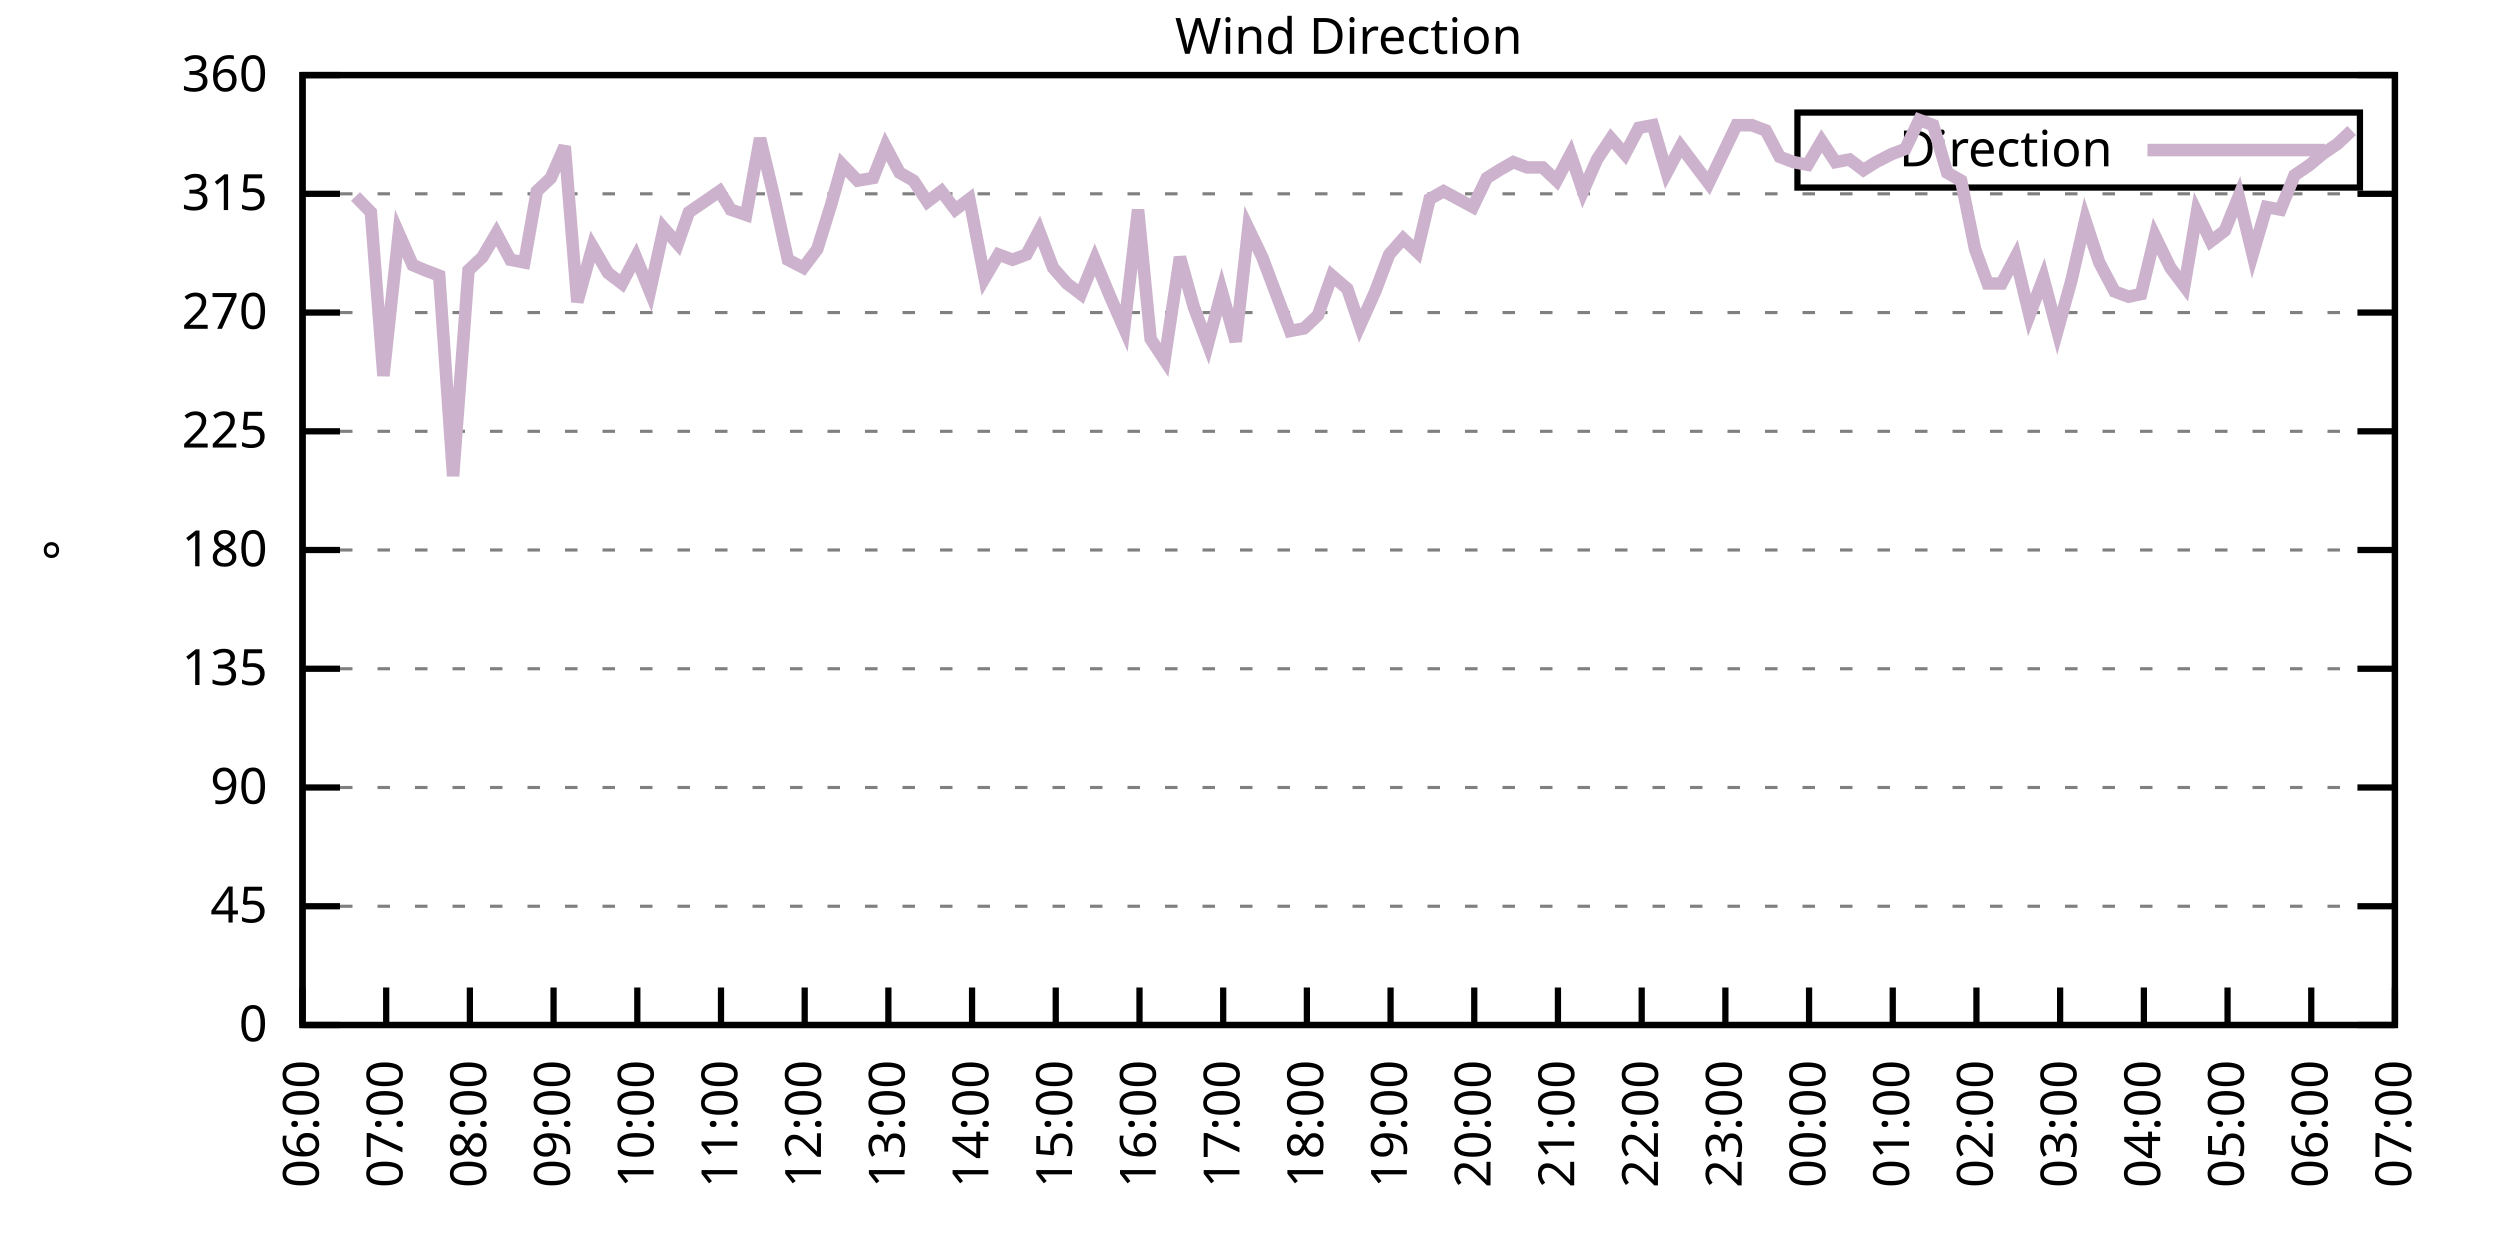
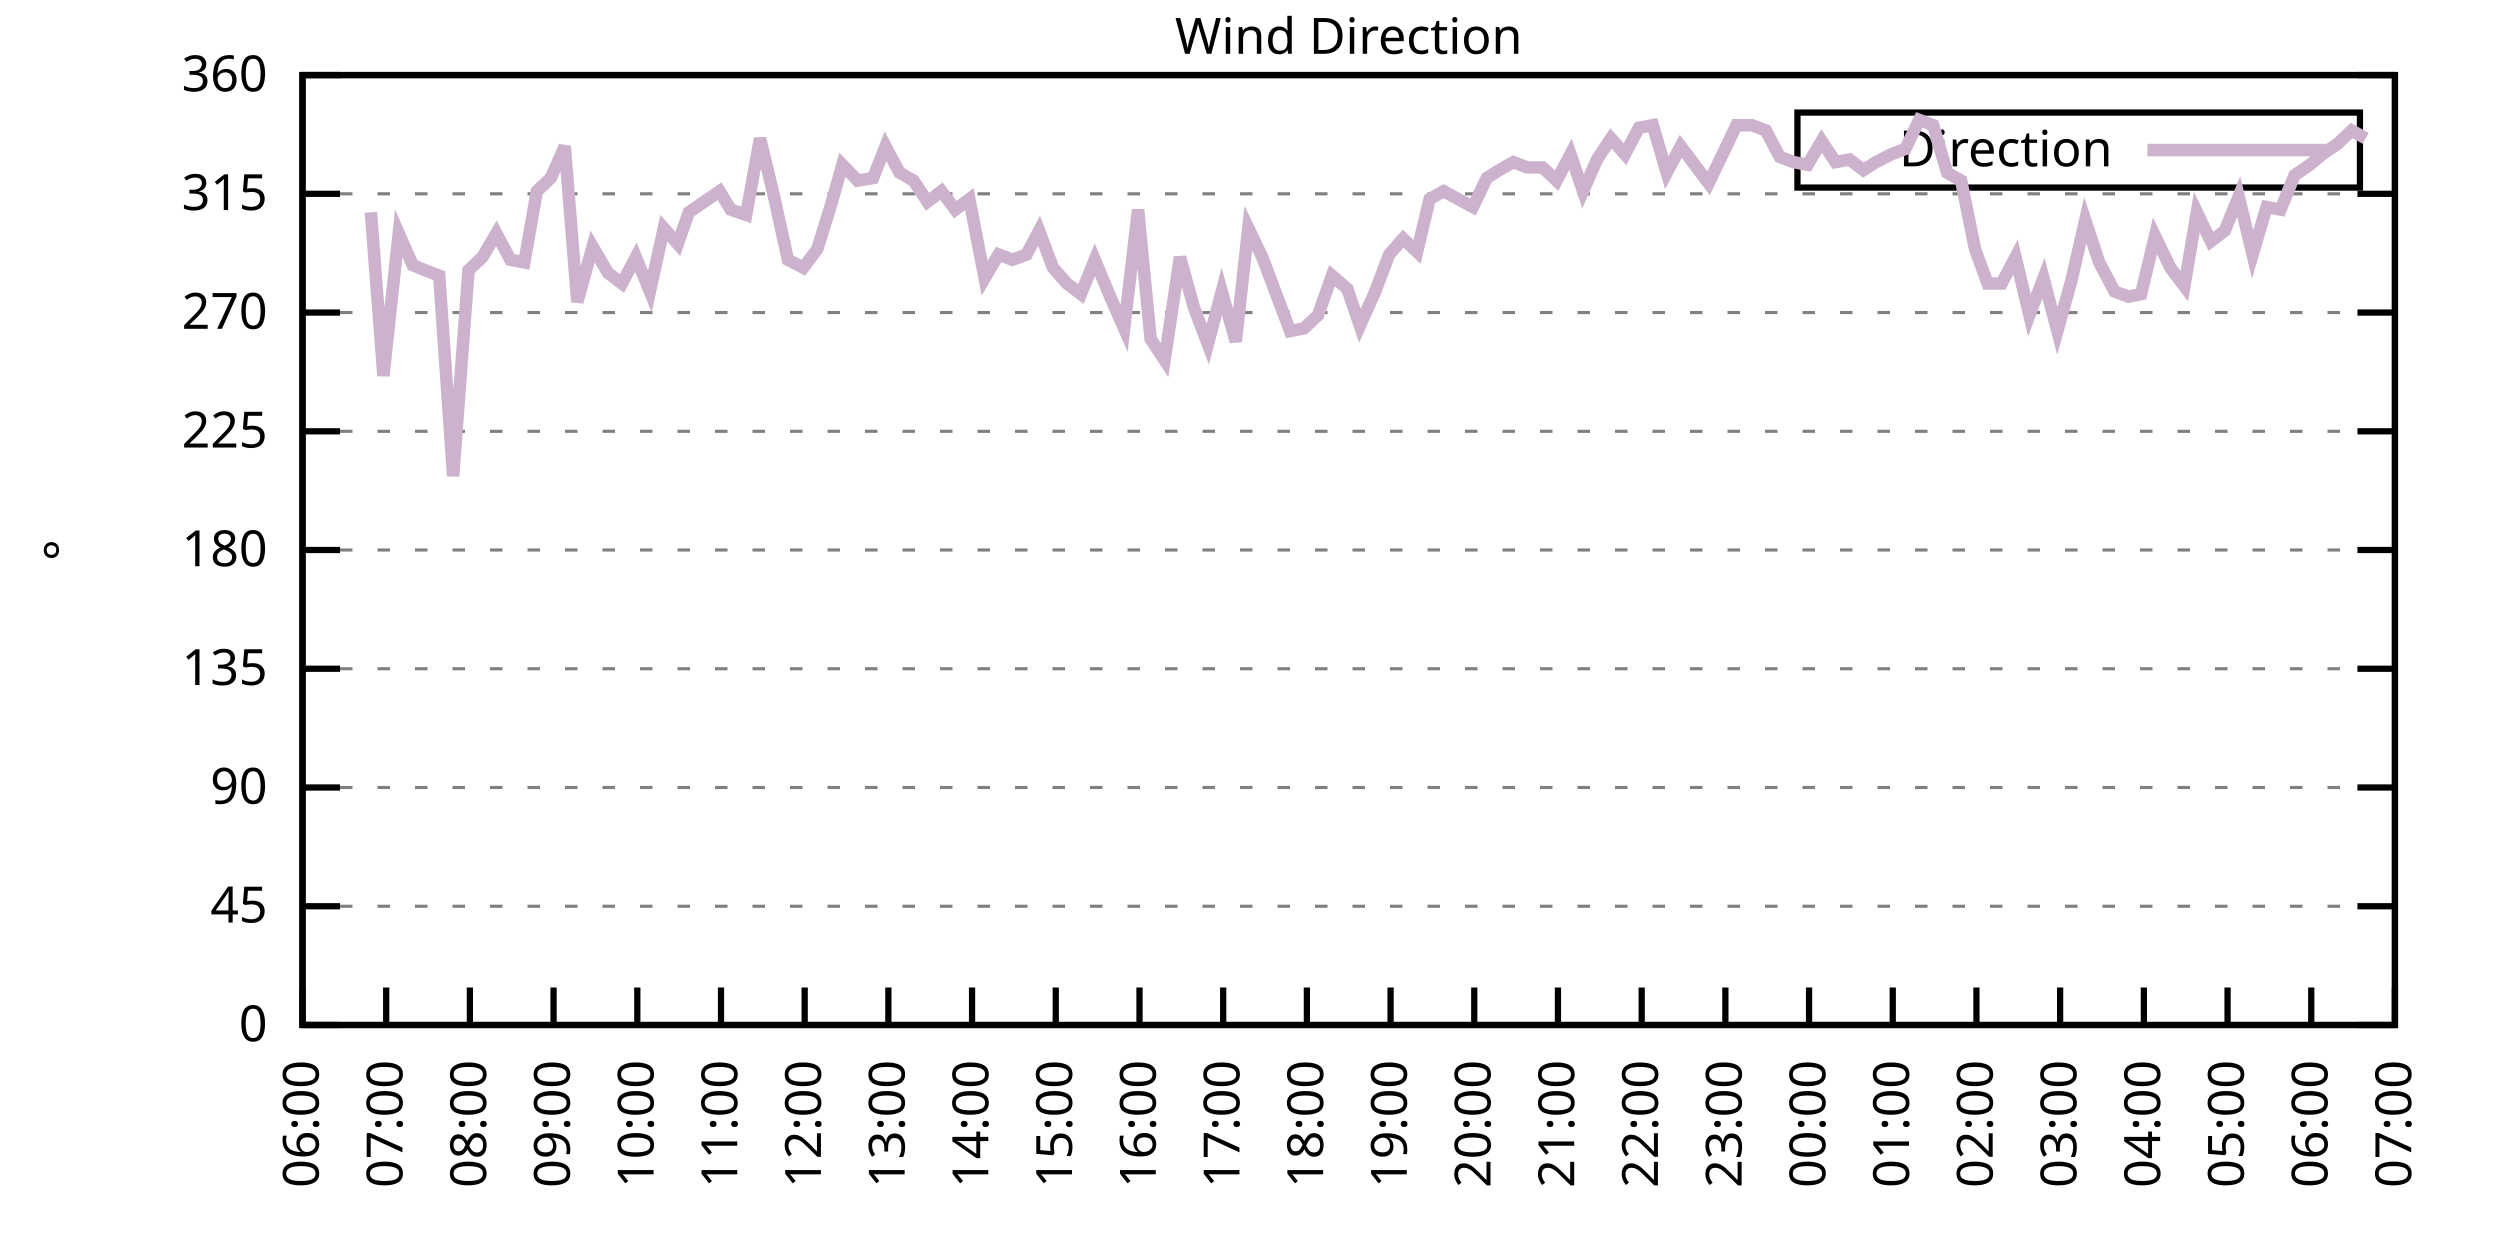
<svg xmlns="http://www.w3.org/2000/svg" xmlns:xlink="http://www.w3.org/1999/xlink" width="400" height="200" viewBox="0 0 400 200">
  <g id="gnuplot_canvas">
    <rect x="0" y="0" width="400" height="200" fill="none" />
    <defs>
      <circle id="gpDot" r="0.5" stroke-width="0.5" stroke="currentColor" />
      <path id="gpPt0" stroke-width="0.333" stroke="currentColor" d="M-1,0 h2 M0,-1 v2" />
      <path id="gpPt1" stroke-width="0.333" stroke="currentColor" d="M-1,-1 L1,1 M1,-1 L-1,1" />
      <path id="gpPt2" stroke-width="0.333" stroke="currentColor" d="M-1,0 L1,0 M0,-1 L0,1 M-1,-1 L1,1 M-1,1 L1,-1" />
      <rect id="gpPt3" stroke-width="0.333" stroke="currentColor" x="-1" y="-1" width="2" height="2" />
      <rect id="gpPt4" stroke-width="0.333" stroke="currentColor" fill="currentColor" x="-1" y="-1" width="2" height="2" />
      <circle id="gpPt5" stroke-width="0.333" stroke="currentColor" cx="0" cy="0" r="1" />
      <use xlink:href="#gpPt5" id="gpPt6" fill="currentColor" stroke="none" />
      <path id="gpPt7" stroke-width="0.333" stroke="currentColor" d="M0,-1.33 L-1.33,0.67 L1.33,0.67 z" />
      <use xlink:href="#gpPt7" id="gpPt8" fill="currentColor" stroke="none" />
      <use xlink:href="#gpPt7" id="gpPt9" stroke="currentColor" transform="rotate(180)" />
      <use xlink:href="#gpPt9" id="gpPt10" fill="currentColor" stroke="none" />
      <use xlink:href="#gpPt3" id="gpPt11" stroke="currentColor" transform="rotate(45)" />
      <use xlink:href="#gpPt11" id="gpPt12" fill="currentColor" stroke="none" />
      <path id="gpPt13" stroke-width="0.333" stroke="currentColor" d="M0,1.330 L1.265,0.411 L0.782,-1.067 L-0.782,-1.076 L-1.265,0.411 z" />
      <use xlink:href="#gpPt13" id="gpPt14" fill="currentColor" stroke="none" />
      <filter id="textbox" filterUnits="objectBoundingBox" x="0" y="0" height="1" width="1">
        <feFlood flood-color="white" flood-opacity="1" result="bgnd" />
        <feComposite in="SourceGraphic" in2="bgnd" operator="atop" />
      </filter>
      <filter id="greybox" filterUnits="objectBoundingBox" x="0" y="0" height="1" width="1">
        <feFlood flood-color="lightgrey" flood-opacity="1" result="grey" />
        <feComposite in="SourceGraphic" in2="grey" operator="atop" />
      </filter>
    </defs>
    <g fill="none" color="white" stroke="currentColor" stroke-width="1.00" stroke-linecap="butt" stroke-linejoin="miter">
</g>
    <g fill="none" color="black" stroke="currentColor" stroke-width="1.00" stroke-linecap="butt" stroke-linejoin="miter">
      <g stroke="none" shape-rendering="crispEdges">
        <polygon fill="rgb(255, 255, 255)" points="48.40,164.00 383.18,164.00 383.18,12.02 48.40,12.02 " />
      </g>
    </g>
    <g fill="none" color="black" stroke="currentColor" stroke-width="1.00" stroke-linecap="butt" stroke-linejoin="miter">
</g>
    <g fill="none" color="black" stroke="black" stroke-width="0.50" stroke-linecap="butt" stroke-linejoin="miter">
</g>
    <g fill="none" color="gray" stroke="currentColor" stroke-width="0.50" stroke-linecap="butt" stroke-linejoin="miter">
      <path stroke="gray" stroke-dasharray="2,4" class="gridline" d="M48.40,164.00 L383.19,164.00  " />
    </g>
    <g fill="none" color="gray" stroke="gray" stroke-width="1.00" stroke-linecap="butt" stroke-linejoin="miter">
</g>
    <g fill="none" color="black" stroke="currentColor" stroke-width="1.00" stroke-linecap="butt" stroke-linejoin="miter">
      <path stroke="black" d="M48.40,164.00 L54.40,164.00 M383.19,164.00 L377.19,164.00  " />
      <g transform="translate(42.80,166.60)" stroke="none" fill="black" font-family="Sans" font-size="8.00" text-anchor="end">
        <text>
          <tspan font-family="Sans"> 0</tspan>
        </text>
      </g>
    </g>
    <g fill="none" color="black" stroke="currentColor" stroke-width="1.00" stroke-linecap="butt" stroke-linejoin="miter">
</g>
    <g fill="none" color="black" stroke="black" stroke-width="0.50" stroke-linecap="butt" stroke-linejoin="miter">
</g>
    <g fill="none" color="gray" stroke="currentColor" stroke-width="0.50" stroke-linecap="butt" stroke-linejoin="miter">
      <path stroke="gray" stroke-dasharray="2,4" class="gridline" d="M48.40,145.00 L383.19,145.00  " />
    </g>
    <g fill="none" color="gray" stroke="gray" stroke-width="1.00" stroke-linecap="butt" stroke-linejoin="miter">
</g>
    <g fill="none" color="black" stroke="currentColor" stroke-width="1.00" stroke-linecap="butt" stroke-linejoin="miter">
      <path stroke="black" d="M48.40,145.00 L54.40,145.00 M383.19,145.00 L377.19,145.00  " />
      <g transform="translate(42.80,147.60)" stroke="none" fill="black" font-family="Sans" font-size="8.00" text-anchor="end">
        <text>
          <tspan font-family="Sans"> 45</tspan>
        </text>
      </g>
    </g>
    <g fill="none" color="black" stroke="currentColor" stroke-width="1.00" stroke-linecap="butt" stroke-linejoin="miter">
</g>
    <g fill="none" color="black" stroke="black" stroke-width="0.50" stroke-linecap="butt" stroke-linejoin="miter">
</g>
    <g fill="none" color="gray" stroke="currentColor" stroke-width="0.50" stroke-linecap="butt" stroke-linejoin="miter">
      <path stroke="gray" stroke-dasharray="2,4" class="gridline" d="M48.40,126.00 L383.19,126.00  " />
    </g>
    <g fill="none" color="gray" stroke="gray" stroke-width="1.00" stroke-linecap="butt" stroke-linejoin="miter">
</g>
    <g fill="none" color="black" stroke="currentColor" stroke-width="1.00" stroke-linecap="butt" stroke-linejoin="miter">
      <path stroke="black" d="M48.40,126.00 L54.40,126.00 M383.19,126.00 L377.19,126.00  " />
      <g transform="translate(42.80,128.60)" stroke="none" fill="black" font-family="Sans" font-size="8.00" text-anchor="end">
        <text>
          <tspan font-family="Sans"> 90</tspan>
        </text>
      </g>
    </g>
    <g fill="none" color="black" stroke="currentColor" stroke-width="1.00" stroke-linecap="butt" stroke-linejoin="miter">
</g>
    <g fill="none" color="black" stroke="black" stroke-width="0.50" stroke-linecap="butt" stroke-linejoin="miter">
</g>
    <g fill="none" color="gray" stroke="currentColor" stroke-width="0.50" stroke-linecap="butt" stroke-linejoin="miter">
      <path stroke="gray" stroke-dasharray="2,4" class="gridline" d="M48.40,107.00 L383.19,107.00  " />
    </g>
    <g fill="none" color="gray" stroke="gray" stroke-width="1.00" stroke-linecap="butt" stroke-linejoin="miter">
</g>
    <g fill="none" color="black" stroke="currentColor" stroke-width="1.00" stroke-linecap="butt" stroke-linejoin="miter">
      <path stroke="black" d="M48.40,107.00 L54.40,107.00 M383.19,107.00 L377.19,107.00  " />
      <g transform="translate(42.80,109.60)" stroke="none" fill="black" font-family="Sans" font-size="8.00" text-anchor="end">
        <text>
          <tspan font-family="Sans"> 135</tspan>
        </text>
      </g>
    </g>
    <g fill="none" color="black" stroke="currentColor" stroke-width="1.00" stroke-linecap="butt" stroke-linejoin="miter">
</g>
    <g fill="none" color="black" stroke="black" stroke-width="0.50" stroke-linecap="butt" stroke-linejoin="miter">
</g>
    <g fill="none" color="gray" stroke="currentColor" stroke-width="0.50" stroke-linecap="butt" stroke-linejoin="miter">
      <path stroke="gray" stroke-dasharray="2,4" class="gridline" d="M48.40,88.00 L383.19,88.00  " />
    </g>
    <g fill="none" color="gray" stroke="gray" stroke-width="1.00" stroke-linecap="butt" stroke-linejoin="miter">
</g>
    <g fill="none" color="black" stroke="currentColor" stroke-width="1.00" stroke-linecap="butt" stroke-linejoin="miter">
      <path stroke="black" d="M48.40,88.00 L54.40,88.00 M383.19,88.00 L377.19,88.00  " />
      <g transform="translate(42.80,90.60)" stroke="none" fill="black" font-family="Sans" font-size="8.00" text-anchor="end">
        <text>
          <tspan font-family="Sans"> 180</tspan>
        </text>
      </g>
    </g>
    <g fill="none" color="black" stroke="currentColor" stroke-width="1.00" stroke-linecap="butt" stroke-linejoin="miter">
</g>
    <g fill="none" color="black" stroke="black" stroke-width="0.50" stroke-linecap="butt" stroke-linejoin="miter">
</g>
    <g fill="none" color="gray" stroke="currentColor" stroke-width="0.50" stroke-linecap="butt" stroke-linejoin="miter">
      <path stroke="gray" stroke-dasharray="2,4" class="gridline" d="M48.40,69.01 L383.19,69.01  " />
    </g>
    <g fill="none" color="gray" stroke="gray" stroke-width="1.00" stroke-linecap="butt" stroke-linejoin="miter">
</g>
    <g fill="none" color="black" stroke="currentColor" stroke-width="1.00" stroke-linecap="butt" stroke-linejoin="miter">
      <path stroke="black" d="M48.40,69.01 L54.40,69.01 M383.19,69.01 L377.19,69.01  " />
      <g transform="translate(42.80,71.61)" stroke="none" fill="black" font-family="Sans" font-size="8.00" text-anchor="end">
        <text>
          <tspan font-family="Sans"> 225</tspan>
        </text>
      </g>
    </g>
    <g fill="none" color="black" stroke="currentColor" stroke-width="1.00" stroke-linecap="butt" stroke-linejoin="miter">
</g>
    <g fill="none" color="black" stroke="black" stroke-width="0.50" stroke-linecap="butt" stroke-linejoin="miter">
</g>
    <g fill="none" color="gray" stroke="currentColor" stroke-width="0.50" stroke-linecap="butt" stroke-linejoin="miter">
      <path stroke="gray" stroke-dasharray="2,4" class="gridline" d="M48.40,50.01 L383.19,50.01  " />
    </g>
    <g fill="none" color="gray" stroke="gray" stroke-width="1.00" stroke-linecap="butt" stroke-linejoin="miter">
</g>
    <g fill="none" color="black" stroke="currentColor" stroke-width="1.00" stroke-linecap="butt" stroke-linejoin="miter">
      <path stroke="black" d="M48.40,50.01 L54.40,50.01 M383.19,50.01 L377.19,50.01  " />
      <g transform="translate(42.80,52.61)" stroke="none" fill="black" font-family="Sans" font-size="8.00" text-anchor="end">
        <text>
          <tspan font-family="Sans"> 270</tspan>
        </text>
      </g>
    </g>
    <g fill="none" color="black" stroke="currentColor" stroke-width="1.00" stroke-linecap="butt" stroke-linejoin="miter">
</g>
    <g fill="none" color="black" stroke="black" stroke-width="0.50" stroke-linecap="butt" stroke-linejoin="miter">
</g>
    <g fill="none" color="gray" stroke="currentColor" stroke-width="0.50" stroke-linecap="butt" stroke-linejoin="miter">
      <path stroke="gray" stroke-dasharray="2,4" class="gridline" d="M48.40,31.01 L383.19,31.01  " />
    </g>
    <g fill="none" color="gray" stroke="gray" stroke-width="1.00" stroke-linecap="butt" stroke-linejoin="miter">
</g>
    <g fill="none" color="black" stroke="currentColor" stroke-width="1.00" stroke-linecap="butt" stroke-linejoin="miter">
      <path stroke="black" d="M48.40,31.01 L54.40,31.01 M383.19,31.01 L377.19,31.01  " />
      <g transform="translate(42.80,33.61)" stroke="none" fill="black" font-family="Sans" font-size="8.00" text-anchor="end">
        <text>
          <tspan font-family="Sans"> 315</tspan>
        </text>
      </g>
    </g>
    <g fill="none" color="black" stroke="currentColor" stroke-width="1.00" stroke-linecap="butt" stroke-linejoin="miter">
</g>
    <g fill="none" color="black" stroke="black" stroke-width="0.50" stroke-linecap="butt" stroke-linejoin="miter">
</g>
    <g fill="none" color="gray" stroke="currentColor" stroke-width="0.50" stroke-linecap="butt" stroke-linejoin="miter">
      <path stroke="gray" stroke-dasharray="2,4" class="gridline" d="M48.40,12.01 L383.19,12.01  " />
    </g>
    <g fill="none" color="gray" stroke="gray" stroke-width="1.00" stroke-linecap="butt" stroke-linejoin="miter">
</g>
    <g fill="none" color="black" stroke="currentColor" stroke-width="1.00" stroke-linecap="butt" stroke-linejoin="miter">
      <path stroke="black" d="M48.40,12.01 L54.40,12.01 M383.19,12.01 L377.19,12.01  " />
      <g transform="translate(42.80,14.61)" stroke="none" fill="black" font-family="Sans" font-size="8.00" text-anchor="end">
        <text>
          <tspan font-family="Sans"> 360</tspan>
        </text>
      </g>
    </g>
    <g fill="none" color="black" stroke="currentColor" stroke-width="1.00" stroke-linecap="butt" stroke-linejoin="miter">
      <path stroke="black" d="M48.40,164.00 L48.40,158.00  " />
      <g transform="translate(51.00,169.60) rotate(270.00)" stroke="none" fill="black" font-family="Sans" font-size="8.00" text-anchor="end">
        <text>
          <tspan font-family="Sans">06:00</tspan>
        </text>
      </g>
    </g>
    <g fill="none" color="black" stroke="currentColor" stroke-width="1.00" stroke-linecap="butt" stroke-linejoin="miter">
      <path stroke="black" d="M61.79,164.00 L61.79,158.00  " />
      <g transform="translate(64.39,169.60) rotate(270.00)" stroke="none" fill="black" font-family="Sans" font-size="8.00" text-anchor="end">
        <text>
          <tspan font-family="Sans">07:00</tspan>
        </text>
      </g>
    </g>
    <g fill="none" color="black" stroke="currentColor" stroke-width="1.00" stroke-linecap="butt" stroke-linejoin="miter">
      <path stroke="black" d="M75.18,164.00 L75.18,158.00  " />
      <g transform="translate(77.78,169.60) rotate(270.00)" stroke="none" fill="black" font-family="Sans" font-size="8.00" text-anchor="end">
        <text>
          <tspan font-family="Sans">08:00</tspan>
        </text>
      </g>
    </g>
    <g fill="none" color="black" stroke="currentColor" stroke-width="1.00" stroke-linecap="butt" stroke-linejoin="miter">
      <path stroke="black" d="M88.57,164.00 L88.57,158.00  " />
      <g transform="translate(91.17,169.60) rotate(270.00)" stroke="none" fill="black" font-family="Sans" font-size="8.00" text-anchor="end">
        <text>
          <tspan font-family="Sans">09:00</tspan>
        </text>
      </g>
    </g>
    <g fill="none" color="black" stroke="currentColor" stroke-width="1.00" stroke-linecap="butt" stroke-linejoin="miter">
      <path stroke="black" d="M101.97,164.00 L101.97,158.00  " />
      <g transform="translate(104.57,169.60) rotate(270.00)" stroke="none" fill="black" font-family="Sans" font-size="8.00" text-anchor="end">
        <text>
          <tspan font-family="Sans">10:00</tspan>
        </text>
      </g>
    </g>
    <g fill="none" color="black" stroke="currentColor" stroke-width="1.00" stroke-linecap="butt" stroke-linejoin="miter">
      <path stroke="black" d="M115.36,164.00 L115.36,158.00  " />
      <g transform="translate(117.96,169.60) rotate(270.00)" stroke="none" fill="black" font-family="Sans" font-size="8.00" text-anchor="end">
        <text>
          <tspan font-family="Sans">11:00</tspan>
        </text>
      </g>
    </g>
    <g fill="none" color="black" stroke="currentColor" stroke-width="1.00" stroke-linecap="butt" stroke-linejoin="miter">
      <path stroke="black" d="M128.75,164.00 L128.75,158.00  " />
      <g transform="translate(131.35,169.60) rotate(270.00)" stroke="none" fill="black" font-family="Sans" font-size="8.00" text-anchor="end">
        <text>
          <tspan font-family="Sans">12:00</tspan>
        </text>
      </g>
    </g>
    <g fill="none" color="black" stroke="currentColor" stroke-width="1.00" stroke-linecap="butt" stroke-linejoin="miter">
      <path stroke="black" d="M142.14,164.00 L142.14,158.00  " />
      <g transform="translate(144.74,169.60) rotate(270.00)" stroke="none" fill="black" font-family="Sans" font-size="8.00" text-anchor="end">
        <text>
          <tspan font-family="Sans">13:00</tspan>
        </text>
      </g>
    </g>
    <g fill="none" color="black" stroke="currentColor" stroke-width="1.00" stroke-linecap="butt" stroke-linejoin="miter">
      <path stroke="black" d="M155.53,164.00 L155.53,158.00  " />
      <g transform="translate(158.13,169.60) rotate(270.00)" stroke="none" fill="black" font-family="Sans" font-size="8.00" text-anchor="end">
        <text>
          <tspan font-family="Sans">14:00</tspan>
        </text>
      </g>
    </g>
    <g fill="none" color="black" stroke="currentColor" stroke-width="1.00" stroke-linecap="butt" stroke-linejoin="miter">
      <path stroke="black" d="M168.92,164.00 L168.92,158.00  " />
      <g transform="translate(171.52,169.60) rotate(270.00)" stroke="none" fill="black" font-family="Sans" font-size="8.00" text-anchor="end">
        <text>
          <tspan font-family="Sans">15:00</tspan>
        </text>
      </g>
    </g>
    <g fill="none" color="black" stroke="currentColor" stroke-width="1.00" stroke-linecap="butt" stroke-linejoin="miter">
      <path stroke="black" d="M182.32,164.00 L182.32,158.00  " />
      <g transform="translate(184.92,169.60) rotate(270.00)" stroke="none" fill="black" font-family="Sans" font-size="8.00" text-anchor="end">
        <text>
          <tspan font-family="Sans">16:00</tspan>
        </text>
      </g>
    </g>
    <g fill="none" color="black" stroke="currentColor" stroke-width="1.00" stroke-linecap="butt" stroke-linejoin="miter">
      <path stroke="black" d="M195.71,164.00 L195.71,158.00  " />
      <g transform="translate(198.31,169.60) rotate(270.00)" stroke="none" fill="black" font-family="Sans" font-size="8.00" text-anchor="end">
        <text>
          <tspan font-family="Sans">17:00</tspan>
        </text>
      </g>
    </g>
    <g fill="none" color="black" stroke="currentColor" stroke-width="1.00" stroke-linecap="butt" stroke-linejoin="miter">
      <path stroke="black" d="M209.10,164.00 L209.10,158.00  " />
      <g transform="translate(211.70,169.60) rotate(270.00)" stroke="none" fill="black" font-family="Sans" font-size="8.00" text-anchor="end">
        <text>
          <tspan font-family="Sans">18:00</tspan>
        </text>
      </g>
    </g>
    <g fill="none" color="black" stroke="currentColor" stroke-width="1.00" stroke-linecap="butt" stroke-linejoin="miter">
      <path stroke="black" d="M222.49,164.00 L222.49,158.00  " />
      <g transform="translate(225.09,169.60) rotate(270.00)" stroke="none" fill="black" font-family="Sans" font-size="8.00" text-anchor="end">
        <text>
          <tspan font-family="Sans">19:00</tspan>
        </text>
      </g>
    </g>
    <g fill="none" color="black" stroke="currentColor" stroke-width="1.00" stroke-linecap="butt" stroke-linejoin="miter">
      <path stroke="black" d="M235.88,164.00 L235.88,158.00  " />
      <g transform="translate(238.48,169.60) rotate(270.00)" stroke="none" fill="black" font-family="Sans" font-size="8.00" text-anchor="end">
        <text>
          <tspan font-family="Sans">20:00</tspan>
        </text>
      </g>
    </g>
    <g fill="none" color="black" stroke="currentColor" stroke-width="1.00" stroke-linecap="butt" stroke-linejoin="miter">
      <path stroke="black" d="M249.27,164.00 L249.27,158.00  " />
      <g transform="translate(251.87,169.60) rotate(270.00)" stroke="none" fill="black" font-family="Sans" font-size="8.00" text-anchor="end">
        <text>
          <tspan font-family="Sans">21:00</tspan>
        </text>
      </g>
    </g>
    <g fill="none" color="black" stroke="currentColor" stroke-width="1.00" stroke-linecap="butt" stroke-linejoin="miter">
      <path stroke="black" d="M262.67,164.00 L262.67,158.00  " />
      <g transform="translate(265.27,169.60) rotate(270.00)" stroke="none" fill="black" font-family="Sans" font-size="8.00" text-anchor="end">
        <text>
          <tspan font-family="Sans">22:00</tspan>
        </text>
      </g>
    </g>
    <g fill="none" color="black" stroke="currentColor" stroke-width="1.00" stroke-linecap="butt" stroke-linejoin="miter">
      <path stroke="black" d="M276.06,164.00 L276.06,158.00  " />
      <g transform="translate(278.66,169.60) rotate(270.00)" stroke="none" fill="black" font-family="Sans" font-size="8.00" text-anchor="end">
        <text>
          <tspan font-family="Sans">23:00</tspan>
        </text>
      </g>
    </g>
    <g fill="none" color="black" stroke="currentColor" stroke-width="1.00" stroke-linecap="butt" stroke-linejoin="miter">
      <path stroke="black" d="M289.45,164.00 L289.45,158.00  " />
      <g transform="translate(292.05,169.60) rotate(270.00)" stroke="none" fill="black" font-family="Sans" font-size="8.00" text-anchor="end">
        <text>
          <tspan font-family="Sans">00:00</tspan>
        </text>
      </g>
    </g>
    <g fill="none" color="black" stroke="currentColor" stroke-width="1.00" stroke-linecap="butt" stroke-linejoin="miter">
      <path stroke="black" d="M302.84,164.00 L302.84,158.00  " />
      <g transform="translate(305.44,169.60) rotate(270.00)" stroke="none" fill="black" font-family="Sans" font-size="8.00" text-anchor="end">
        <text>
          <tspan font-family="Sans">01:00</tspan>
        </text>
      </g>
    </g>
    <g fill="none" color="black" stroke="currentColor" stroke-width="1.00" stroke-linecap="butt" stroke-linejoin="miter">
      <path stroke="black" d="M316.23,164.00 L316.23,158.00  " />
      <g transform="translate(318.83,169.60) rotate(270.00)" stroke="none" fill="black" font-family="Sans" font-size="8.00" text-anchor="end">
        <text>
          <tspan font-family="Sans">02:00</tspan>
        </text>
      </g>
    </g>
    <g fill="none" color="black" stroke="currentColor" stroke-width="1.00" stroke-linecap="butt" stroke-linejoin="miter">
      <path stroke="black" d="M329.62,164.00 L329.62,158.00  " />
      <g transform="translate(332.22,169.60) rotate(270.00)" stroke="none" fill="black" font-family="Sans" font-size="8.00" text-anchor="end">
        <text>
          <tspan font-family="Sans">03:00</tspan>
        </text>
      </g>
    </g>
    <g fill="none" color="black" stroke="currentColor" stroke-width="1.00" stroke-linecap="butt" stroke-linejoin="miter">
      <path stroke="black" d="M343.02,164.00 L343.02,158.00  " />
      <g transform="translate(345.62,169.60) rotate(270.00)" stroke="none" fill="black" font-family="Sans" font-size="8.00" text-anchor="end">
        <text>
          <tspan font-family="Sans">04:00</tspan>
        </text>
      </g>
    </g>
    <g fill="none" color="black" stroke="currentColor" stroke-width="1.00" stroke-linecap="butt" stroke-linejoin="miter">
      <path stroke="black" d="M356.41,164.00 L356.41,158.00  " />
      <g transform="translate(359.01,169.60) rotate(270.00)" stroke="none" fill="black" font-family="Sans" font-size="8.00" text-anchor="end">
        <text>
          <tspan font-family="Sans">05:00</tspan>
        </text>
      </g>
    </g>
    <g fill="none" color="black" stroke="currentColor" stroke-width="1.00" stroke-linecap="butt" stroke-linejoin="miter">
      <path stroke="black" d="M369.80,164.00 L369.80,158.00  " />
      <g transform="translate(372.40,169.60) rotate(270.00)" stroke="none" fill="black" font-family="Sans" font-size="8.00" text-anchor="end">
        <text>
          <tspan font-family="Sans">06:00</tspan>
        </text>
      </g>
    </g>
    <g fill="none" color="black" stroke="currentColor" stroke-width="1.00" stroke-linecap="butt" stroke-linejoin="miter">
      <path stroke="black" d="M383.19,164.00 L383.19,158.00  " />
      <g transform="translate(385.79,169.60) rotate(270.00)" stroke="none" fill="black" font-family="Sans" font-size="8.00" text-anchor="end">
        <text>
          <tspan font-family="Sans">07:00</tspan>
        </text>
      </g>
    </g>
    <g fill="none" color="black" stroke="currentColor" stroke-width="1.00" stroke-linecap="butt" stroke-linejoin="miter">
</g>
    <g fill="none" color="black" stroke="currentColor" stroke-width="1.00" stroke-linecap="butt" stroke-linejoin="miter">
      <path stroke="black" d="M48.40,12.01 L48.40,164.00 L383.19,164.00 L383.19,12.01 L48.40,12.01 Z  " />
    </g>
    <g fill="none" color="black" stroke="currentColor" stroke-width="1.00" stroke-linecap="butt" stroke-linejoin="miter">
</g>
    <g fill="none" color="black" stroke="currentColor" stroke-width="1.00" stroke-linecap="butt" stroke-linejoin="miter">
      <path stroke="black" d="M287.59,30.01 L287.59,18.01 L377.59,18.01 L377.59,30.01 L287.59,30.01 Z  " />
    </g>
    <g id="Wind_direction_plot_1">
      <g fill="none" color="white" stroke="black" stroke-width="2.00" stroke-linecap="butt" stroke-linejoin="miter">
</g>
      <g fill="none" color="black" stroke="currentColor" stroke-width="2.00" stroke-linecap="butt" stroke-linejoin="miter">
        <g transform="translate(337.99,26.61)" stroke="none" fill="black" font-family="Sans" font-size="8.00" text-anchor="end">
          <text>
            <tspan font-family="Sans">Direction</tspan>
          </text>
        </g>
      </g>
      <g fill="none" color="black" stroke="currentColor" stroke-width="2.00" stroke-linecap="butt" stroke-linejoin="miter">
-         <path stroke="rgb(204, 178, 204)" d="M343.59,24.01 L371.99,24.01 M56.88,31.43 L59.34,33.96 L61.35,60.14 L63.80,37.34 L66.03,42.41 L68.04,43.25   L70.27,44.10 L72.50,76.18 L74.96,43.25 L77.19,41.14 L79.42,37.34 L81.66,41.56 L83.89,41.99 L85.90,30.59   L88.13,28.48 L90.36,23.41 L92.37,48.32 L94.82,39.45 L97.28,43.67 L99.51,45.36 L101.74,41.14 L103.98,46.63   L106.21,36.50 L108.44,39.03 L110.22,33.96 L112.68,32.28 L115.13,30.59 L116.92,33.54 L119.38,34.39 L121.61,22.14   L123.84,31.43 L126.07,41.56 L128.53,42.83 L130.76,39.87 L132.99,32.70 L134.78,26.36 L137.23,28.90 L139.69,28.48   L141.69,23.41 L143.93,27.63 L146.16,28.90 L148.39,32.28 L150.62,30.59 L152.85,33.54 L155.09,31.85 L157.54,44.52   L159.77,40.72 L162.01,41.56 L164.24,40.72 L166.25,36.92 L168.48,42.83 L170.71,45.36 L172.94,47.05 L175.17,41.56   L177.63,47.47 L179.86,52.54 L182.09,33.54 L184.10,54.23 L186.33,57.61 L188.79,41.14 L191.02,49.16 L193.25,55.07   L195.48,46.63 L197.72,54.65 L199.73,36.50 L201.96,41.14 L204.19,47.05 L206.42,52.96 L208.65,52.54 L210.88,50.43   L213.12,44.10 L215.57,46.21 L217.58,52.12 L220.04,46.63 L222.27,40.72 L224.50,38.19 L226.73,40.30 L228.74,31.85   L230.97,30.59 L235.66,33.12 L237.89,28.48 L239.90,27.21 L242.13,25.94 L244.36,26.79 L246.82,26.79 L249.05,28.90   L251.28,24.68 L253.29,30.59 L255.52,25.52 L257.76,22.14 L259.99,24.68 L262.22,20.45 L264.45,20.03 L266.68,27.63   L268.92,23.41 L271.15,26.36 L273.38,29.32 L275.61,24.68 L277.84,20.03 L280.30,20.03 L282.53,20.88 L284.76,25.10   L286.99,25.94 L289.23,26.36 L291.46,22.56 L293.69,25.94 L295.92,25.52 L298.15,27.21 L300.16,25.94 L302.62,24.68   L304.85,23.83 L307.08,19.19 L309.31,20.03 L311.54,27.63 L313.78,28.90 L316.01,39.87 L318.02,45.36 L320.25,45.36   L322.48,41.14 L324.71,50.43 L326.95,44.52 L329.18,52.96 L331.41,44.94 L333.64,35.23 L335.87,41.99 L338.33,46.63   L340.56,47.47 L342.57,47.05 L344.80,37.76 L347.26,42.83 L349.49,45.79 L351.50,33.96 L353.73,38.61 L355.96,36.92   L358.19,31.43 L360.42,40.72 L362.66,33.12 L364.89,33.54 L367.12,28.05 L369.58,26.36 L371.58,24.68 L374.04,22.99   L376.27,20.88  " />
+         <path stroke="rgb(204, 178, 204)" d="M343.59,24.01 L371.99,24.01 M59.34,33.96 L61.35,60.14 L63.80,37.34 L66.03,42.41 L68.04,43.25 L70.27,44.10   L72.50,76.18 L74.96,43.25 L77.19,41.14 L79.42,37.34 L81.66,41.56 L83.89,41.99 L85.90,30.59 L88.13,28.48   L90.36,23.41 L92.37,48.32 L94.82,39.45 L97.28,43.67 L99.51,45.36 L101.74,41.14 L103.98,46.63 L106.21,36.50   L108.44,39.03 L110.22,33.96 L112.68,32.28 L115.13,30.59 L116.92,33.54 L119.38,34.39 L121.61,22.14 L123.84,31.43   L126.07,41.56 L128.53,42.83 L130.76,39.87 L132.99,32.70 L134.78,26.36 L137.23,28.90 L139.69,28.48 L141.69,23.41   L143.93,27.63 L146.16,28.90 L148.39,32.28 L150.62,30.59 L152.85,33.54 L155.09,31.85 L157.54,44.52 L159.77,40.72   L162.01,41.56 L164.24,40.72 L166.25,36.92 L168.48,42.83 L170.71,45.36 L172.94,47.05 L175.17,41.56 L177.63,47.47   L179.86,52.54 L182.09,33.54 L184.10,54.23 L186.33,57.61 L188.79,41.14 L191.02,49.16 L193.25,55.07 L195.48,46.63   L197.72,54.65 L199.73,36.50 L201.96,41.14 L204.19,47.05 L206.42,52.96 L208.65,52.54 L210.88,50.43 L213.12,44.10   L215.57,46.21 L217.58,52.12 L220.04,46.63 L222.27,40.72 L224.50,38.19 L226.73,40.30 L228.74,31.85 L230.97,30.59   L235.66,33.12 L237.89,28.48 L239.90,27.21 L242.13,25.94 L244.36,26.79 L246.82,26.79 L249.05,28.90 L251.28,24.68   L253.29,30.59 L255.52,25.52 L257.76,22.14 L259.99,24.68 L262.22,20.45 L264.45,20.03 L266.68,27.63 L268.92,23.41   L271.15,26.36 L273.38,29.32 L275.61,24.68 L277.84,20.03 L280.30,20.03 L282.53,20.88 L284.76,25.10 L286.99,25.94   L289.23,26.36 L291.46,22.56 L293.69,25.94 L295.92,25.52 L298.15,27.21 L300.16,25.94 L302.62,24.68 L304.85,23.83   L307.08,19.19 L309.31,20.03 L311.54,27.63 L313.78,28.90 L316.01,39.87 L318.02,45.36 L320.25,45.36 L322.48,41.14   L324.71,50.43 L326.95,44.52 L329.18,52.96 L331.41,44.94 L333.64,35.23 L335.87,41.99 L338.33,46.63 L340.56,47.47   L342.57,47.05 L344.80,37.76 L347.26,42.83 L349.49,45.79 L351.50,33.96 L353.73,38.61 L355.96,36.92 L358.19,31.43   L360.42,40.72 L362.66,33.12 L364.89,33.54 L367.12,28.05 L369.58,26.36 L371.58,24.68 L374.04,22.99 L376.27,20.88   L378.50,22.14  " />
      </g>
    </g>
    <g fill="none" color="black" stroke="currentColor" stroke-width="2.00" stroke-linecap="butt" stroke-linejoin="miter">
</g>
    <g fill="none" color="black" stroke="black" stroke-width="1.00" stroke-linecap="butt" stroke-linejoin="miter">
</g>
    <g fill="none" color="black" stroke="currentColor" stroke-width="1.00" stroke-linecap="butt" stroke-linejoin="miter">
      <path stroke="black" d="M48.40,12.01 L48.40,164.00 L383.19,164.00 L383.19,12.01 L48.40,12.01 Z  " />
      <g transform="translate(12.80,88.01) rotate(270.00)" stroke="none" fill="black" font-family="Sans" font-size="8.00" text-anchor="middle">
        <text>
          <tspan font-family="Sans">°</tspan>
        </text>
      </g>
    </g>
    <g fill="none" color="black" stroke="currentColor" stroke-width="1.00" stroke-linecap="butt" stroke-linejoin="miter">
</g>
    <g fill="none" color="black" stroke="currentColor" stroke-width="1.00" stroke-linecap="butt" stroke-linejoin="miter">
      <g transform="translate(215.79,8.61)" stroke="none" fill="black" font-family="Sans" font-size="8.00" text-anchor="middle">
        <text>
          <tspan font-family="Sans">Wind Direction</tspan>
        </text>
      </g>
    </g>
    <g fill="none" color="black" stroke="currentColor" stroke-width="1.00" stroke-linecap="butt" stroke-linejoin="miter">
</g>
  </g>
</svg>
